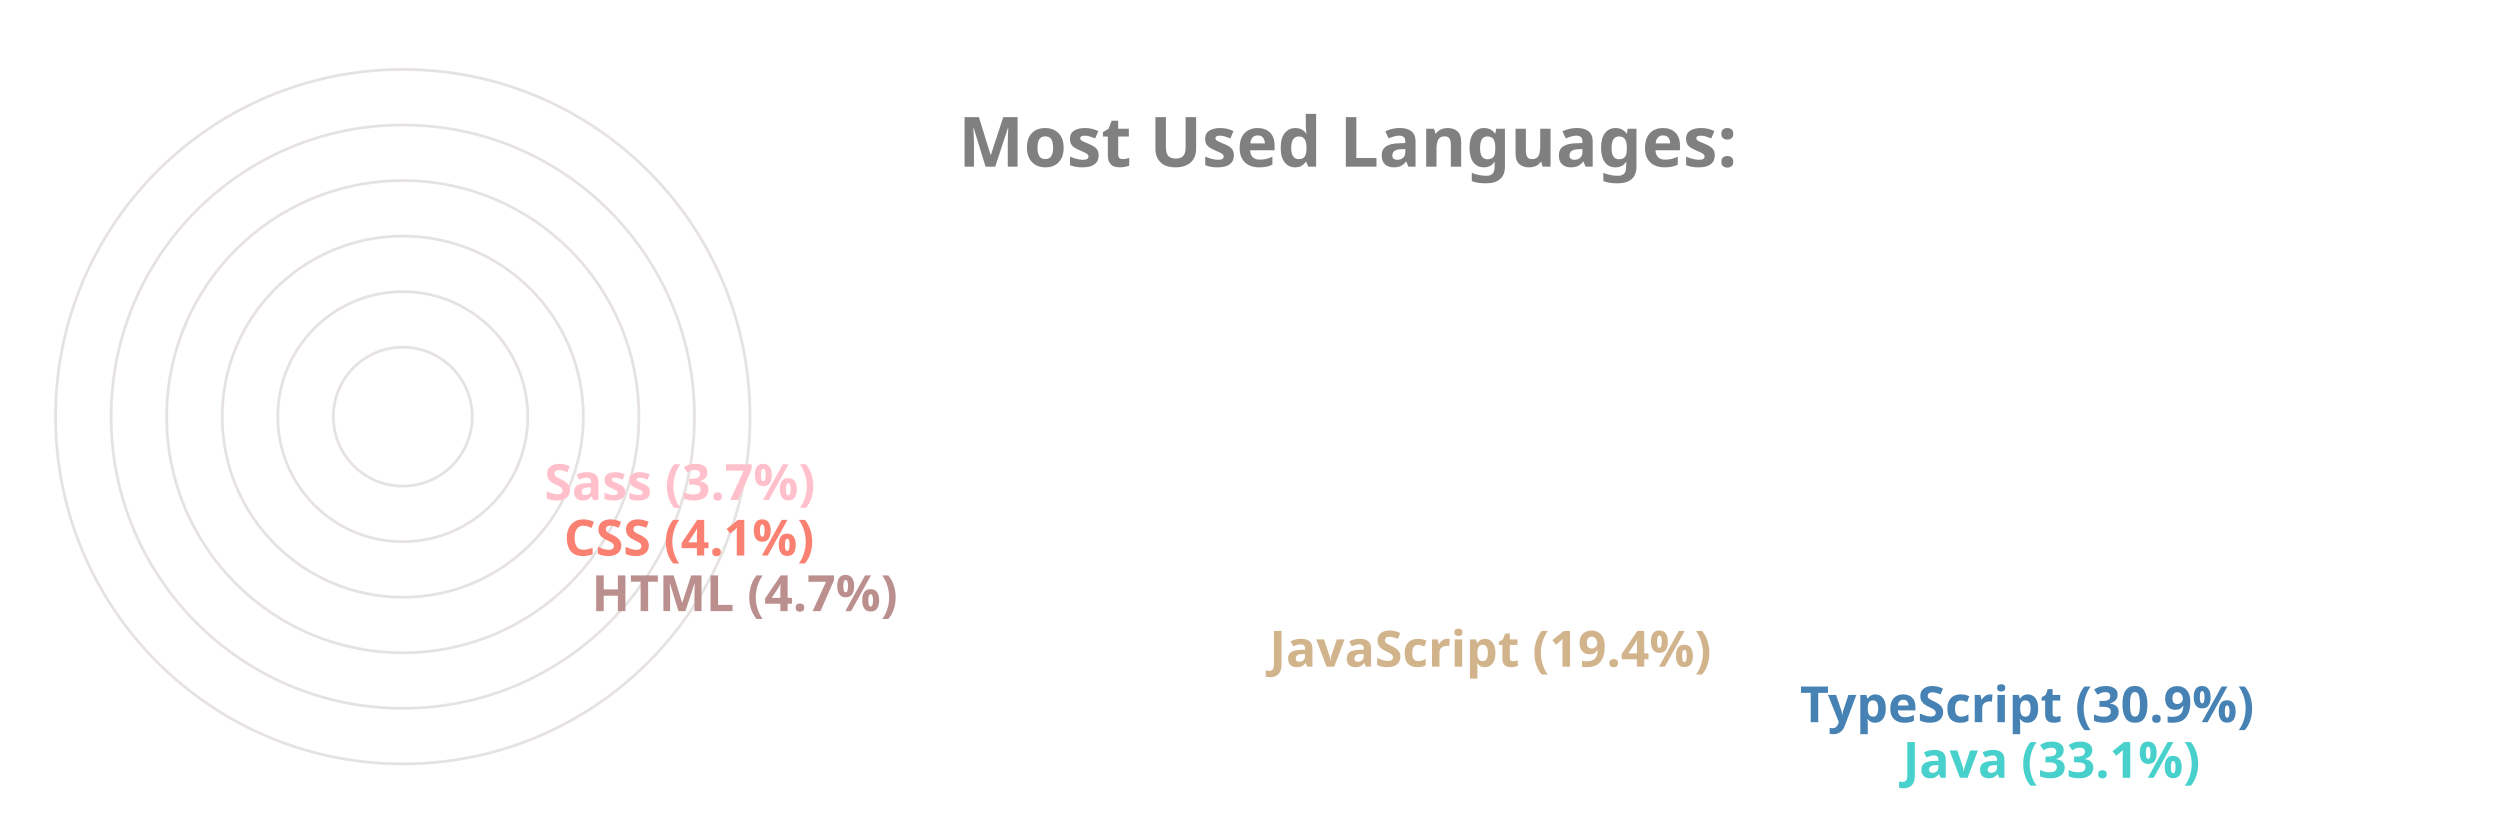
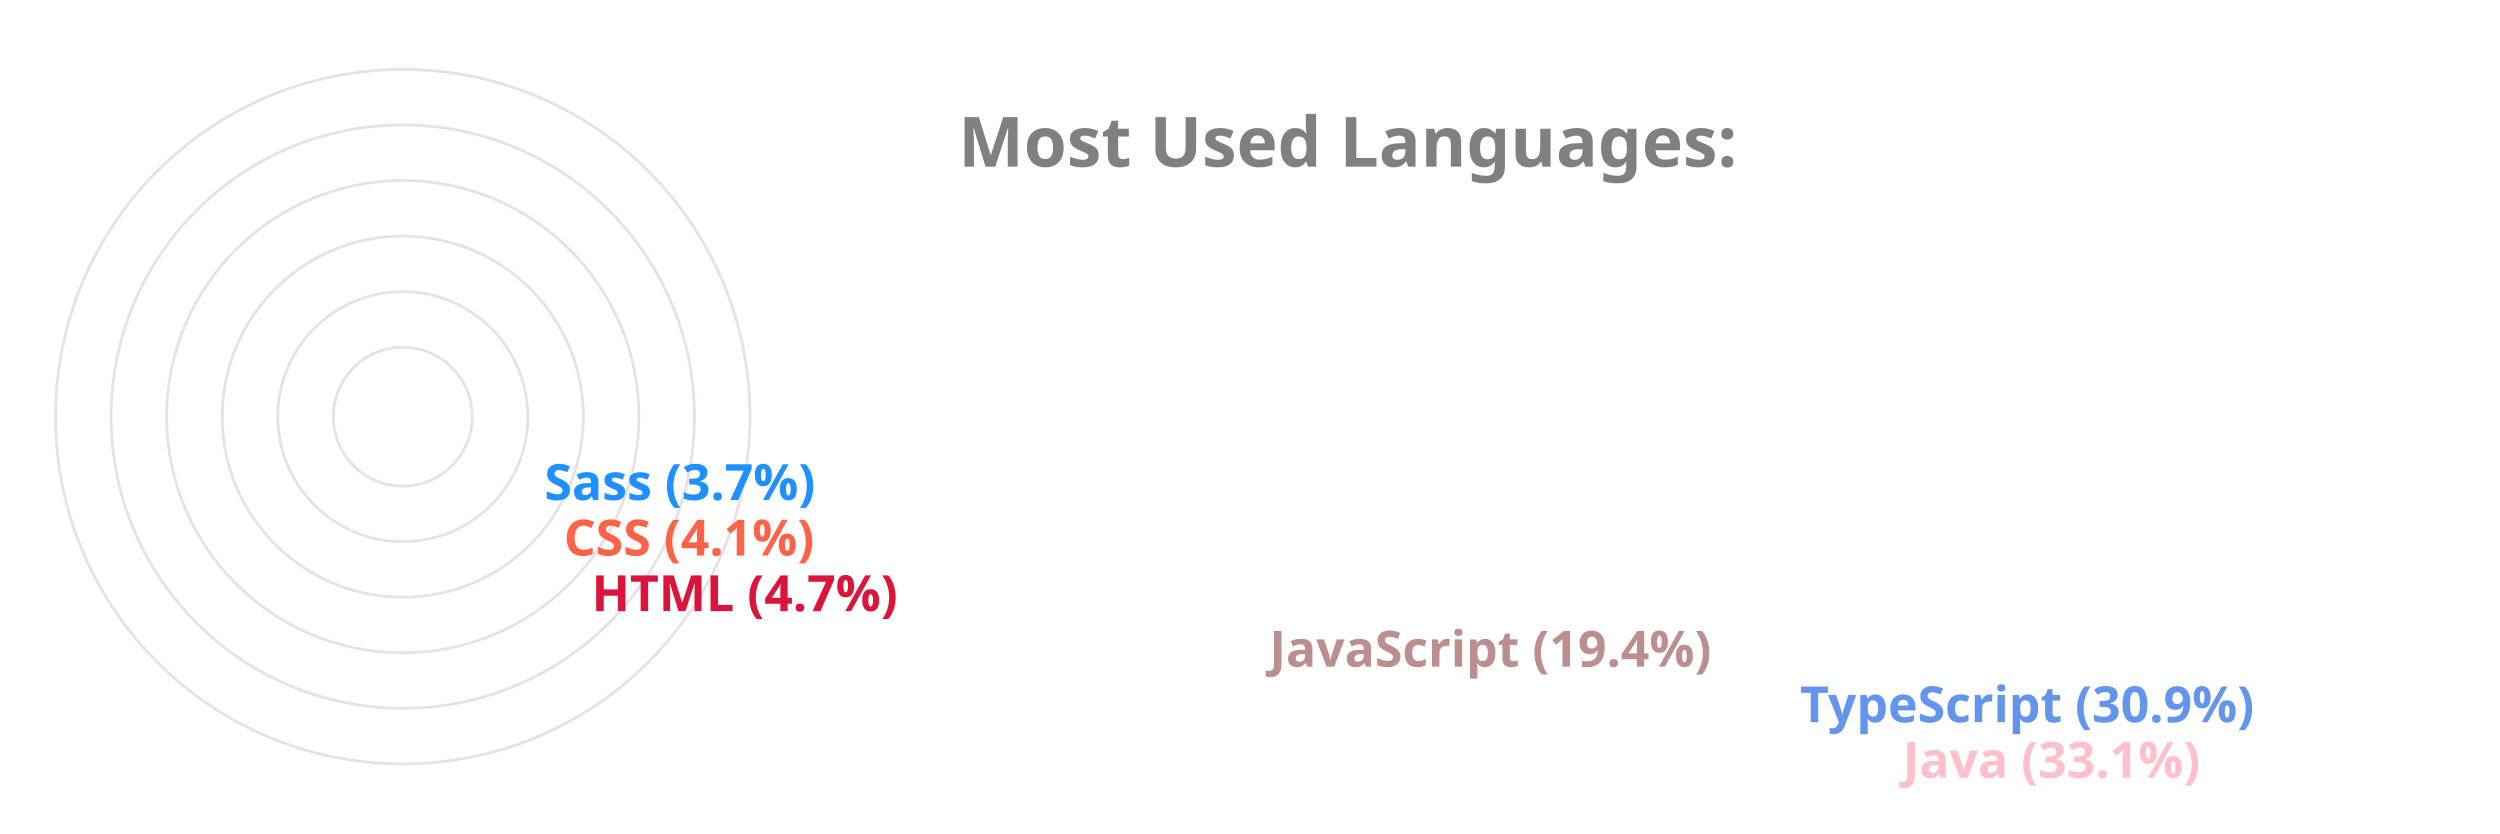
<svg xmlns="http://www.w3.org/2000/svg" viewBox="0 0 650 300" height="200px" width="600px">
  <style>
		.label {
			font: bold 25px sans-serif;
			color: #404040;
			-webkit-text-stroke: 1px white;
	  	}
		.name {
			font: bold 18px sans-serif;
			color: #404040;
	  	}

		.line {
			stroke-dasharray: 1000;
			stroke-dashoffset: 1000;
			animation: dash 3.5s ease-in-out forwards;	
			animation-iteration-count: infinite;
			animation-direction: alternate-reverse;
		}

		.path {
			stroke-dasharray: 1000;
			stroke-dashoffset: 1000;
			animation: dash 3.5s ease-in-out forwards;	
			animation-iteration-count: infinite;
			animation-direction: alternate-reverse;
		}
		  
		@keyframes dash {
			to {
				stroke-dashoffset: 0;
			}
		}

	</style>
  <g stroke="#E6E2E1" fill="none" stroke-width="1">
    <circle cx="20" cy="150" r="125" />
    <circle cx="20" cy="150" r="105" />
    <circle cx="20" cy="150" r="85" />
    <circle cx="20" cy="150" r="65" />
    <circle cx="20" cy="150" r="45" />
    <circle cx="20" cy="150" r="25" />
  </g>
  <g fill="none" stroke-width="20" class="line">
-     <line x2="550" y2="275" x1="20" y1="275" stroke="MediumTurquoise" />
-     <line x2="513" y2="255" x1="20" y1="255" stroke="SteelBlue" />
-     <line x2="322" y2="235" x1="20" y1="235" stroke="Tan" />
-     <line x2="78" y2="215" x1="20" y1="215" stroke="RosyBrown" />
-     <line x2="68" y2="195" x1="20" y1="195" stroke="Salmon" />
-     <line x2="61" y2="175" x1="20" y1="175" stroke="Pink" />
+     <line x2="550" y2="275" x1="20" y1="275" stroke="Pink" />
+     <line x2="513" y2="255" x1="20" y1="255" stroke="CornflowerBlue" />
+     <line x2="322" y2="235" x1="20" y1="235" stroke="RosyBrown" />
+     <line x2="78" y2="215" x1="20" y1="215" stroke="Crimson" />
+     <line x2="68" y2="195" x1="20" y1="195" stroke="Tomato" />
+     <line x2="61" y2="175" x1="20" y1="175" stroke="DodgerBlue" />
  </g>
  <g fill="none" stroke-width="20" stroke-linecap="round" class="path">
-     <path d="M 20 275 A 125 125 45 0 1 -84 81" stroke="MediumTurquoise" />
-     <path d="M 20 255 A 105 105 45 0 1 -70 95" stroke="SteelBlue" />
-     <path d="M 20 235 A 85 85 45 0 1 -60 122" stroke="Tan" />
-     <path d="M 20 215 A 65 65 45 0 1 -44 144" stroke="RosyBrown" />
-     <path d="M 20 195 A 45 45 45 0 1 -24 146" stroke="Salmon" />
-     <path d="M 20 175 A 25 25 45 0 1 -4 148" stroke="Pink" />
+     <path d="M 20 275 A 125 125 45 0 1 -84 81" stroke="Pink" />
+     <path d="M 20 255 A 105 105 45 0 1 -70 95" stroke="CornflowerBlue" />
+     <path d="M 20 235 A 85 85 45 0 1 -60 122" stroke="RosyBrown" />
+     <path d="M 20 215 A 65 65 45 0 1 -44 144" stroke="Crimson" />
+     <path d="M 20 195 A 45 45 45 0 1 -24 146" stroke="Tomato" />
+     <path d="M 20 175 A 25 25 45 0 1 -4 148" stroke="DodgerBlue" />
  </g>
  <g class="name">
-     <text x="560" y="280" fill="MediumTurquoise">Java (33.1%)</text>
-     <text x="523" y="260" fill="SteelBlue">TypeScript (30.9%)</text>
-     <text x="332" y="240" fill="Tan">JavaScript (19.4%)</text>
-     <text x="88" y="220" fill="RosyBrown">HTML (4.7%)</text>
-     <text x="78" y="200" fill="Salmon">CSS (4.1%)</text>
-     <text x="71" y="180" fill="Pink">Sass (3.7%)</text>
+     <text x="560" y="280" fill="Pink">Java (33.1%)</text>
+     <text x="523" y="260" fill="CornflowerBlue">TypeScript (30.9%)</text>
+     <text x="332" y="240" fill="RosyBrown">JavaScript (19.4%)</text>
+     <text x="88" y="220" fill="Crimson">HTML (4.7%)</text>
+     <text x="78" y="200" fill="Tomato">CSS (4.1%)</text>
+     <text x="71" y="180" fill="DodgerBlue">Sass (3.7%)</text>
  </g>
  <g class="label">
    <text x="220" y="60" fill="grey">Most Used Languages:</text>
  </g>
</svg>
